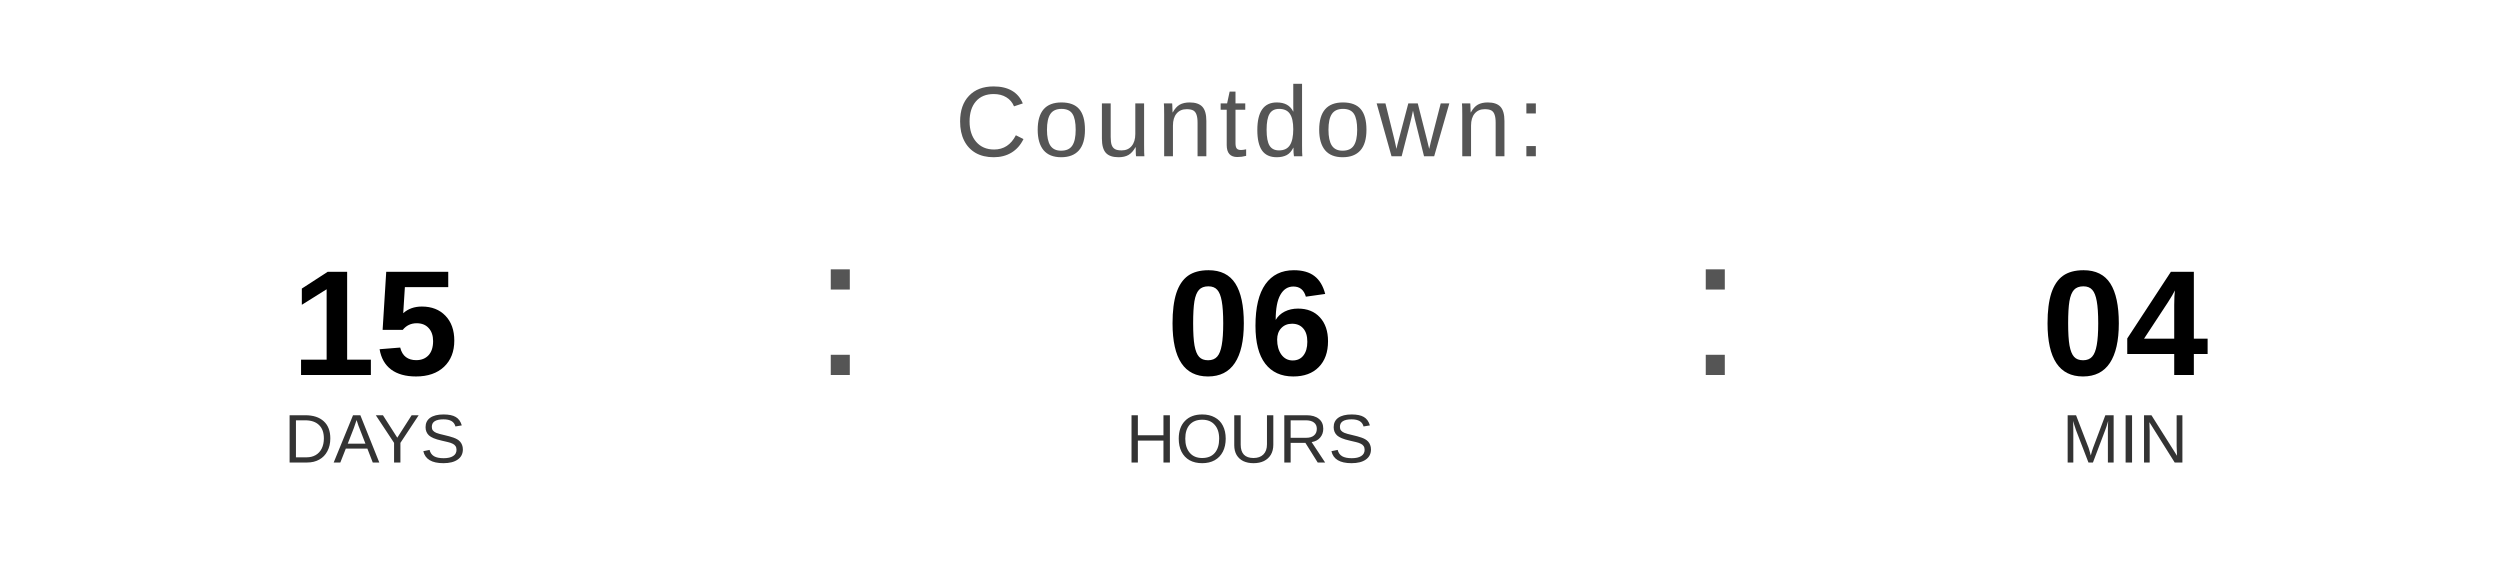
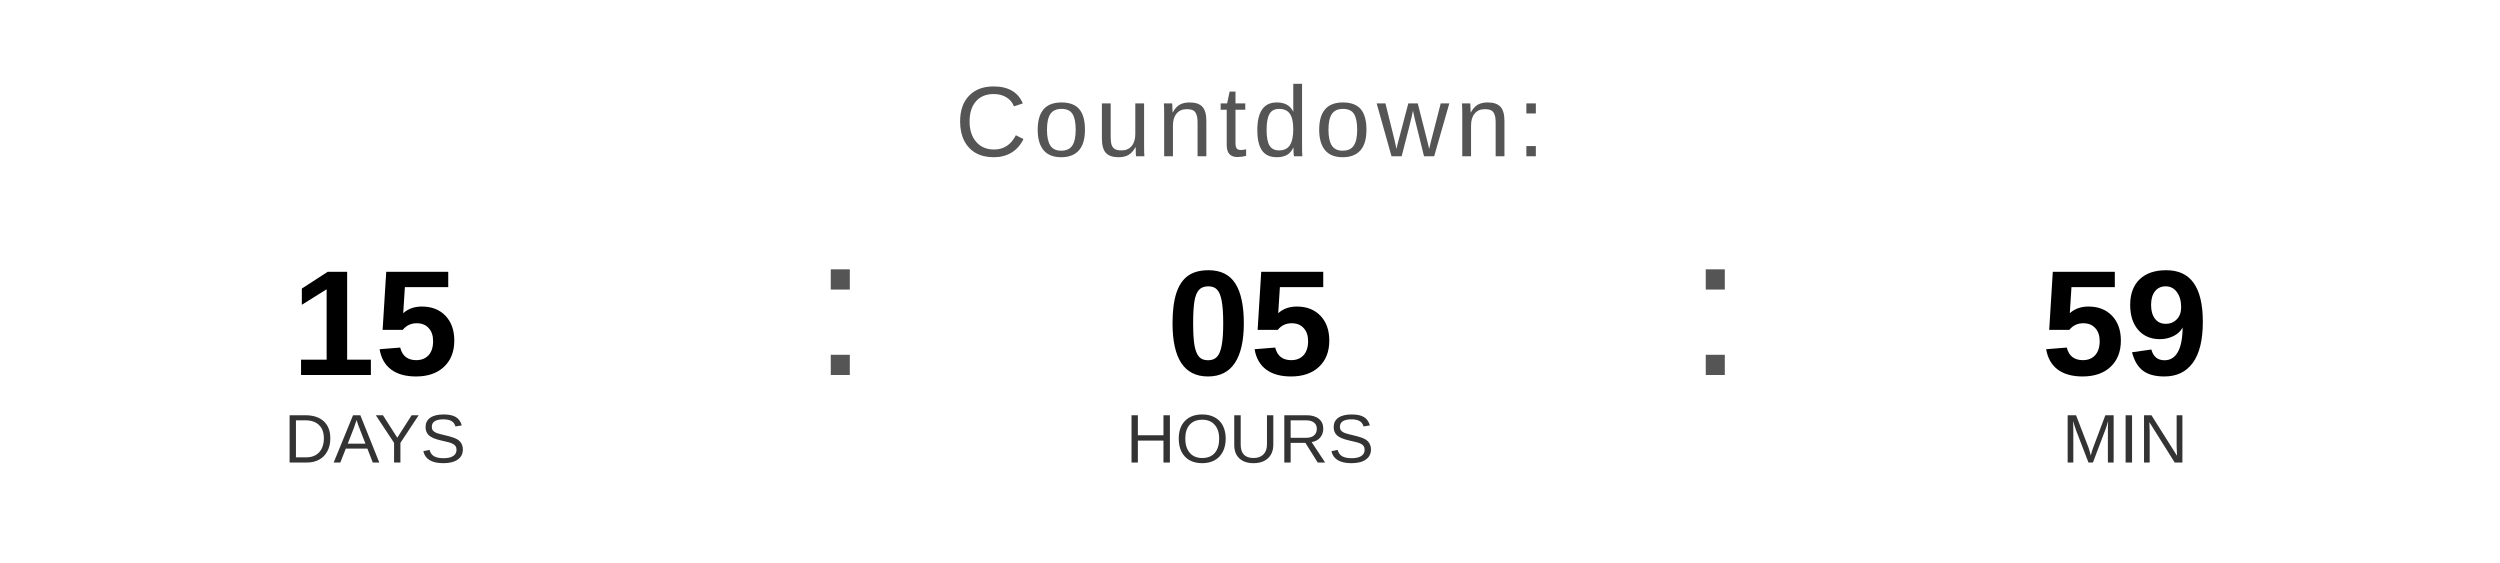
<svg xmlns="http://www.w3.org/2000/svg" width="400" height="90" viewBox="0 0 400 90">
  <text x="200" y="25" font-family="Arial, Helvetica, sans-serif" font-size="16" fill="#555555" text-anchor="middle" letter-spacing="1">
    Countdown:
  </text>
  <text x="60" y="60" font-family="Arial, Helvetica, sans-serif" font-size="24" font-weight="bold" fill="#000000" text-anchor="middle">15</text>
  <text x="60" y="74" font-family="Arial, Helvetica, sans-serif" font-size="11" fill="#333333" text-anchor="middle">DAYS</text>
  <text x="130" y="60" font-family="Arial, sans-serif" font-size="32" fill="#555555">:</text>
-   <text x="200" y="60" font-family="Arial, Helvetica, sans-serif" font-size="24" font-weight="bold" fill="#000000" text-anchor="middle">06</text>
+   <text x="200" y="60" font-family="Arial, Helvetica, sans-serif" font-size="24" font-weight="bold" fill="#000000" text-anchor="middle">05</text>
  <text x="200" y="74" font-family="Arial, Helvetica, sans-serif" font-size="11" fill="#333333" text-anchor="middle">HOURS</text>
  <text x="270" y="60" font-family="Arial, sans-serif" font-size="32" fill="#555555">:</text>
-   <text x="340" y="60" font-family="Arial, Helvetica, sans-serif" font-size="24" font-weight="bold" fill="#000000" text-anchor="middle">04</text>
+   <text x="340" y="60" font-family="Arial, Helvetica, sans-serif" font-size="24" font-weight="bold" fill="#000000" text-anchor="middle">59</text>
  <text x="340" y="74" font-family="Arial, Helvetica, sans-serif" font-size="11" fill="#333333" text-anchor="middle">MIN</text>
</svg>
